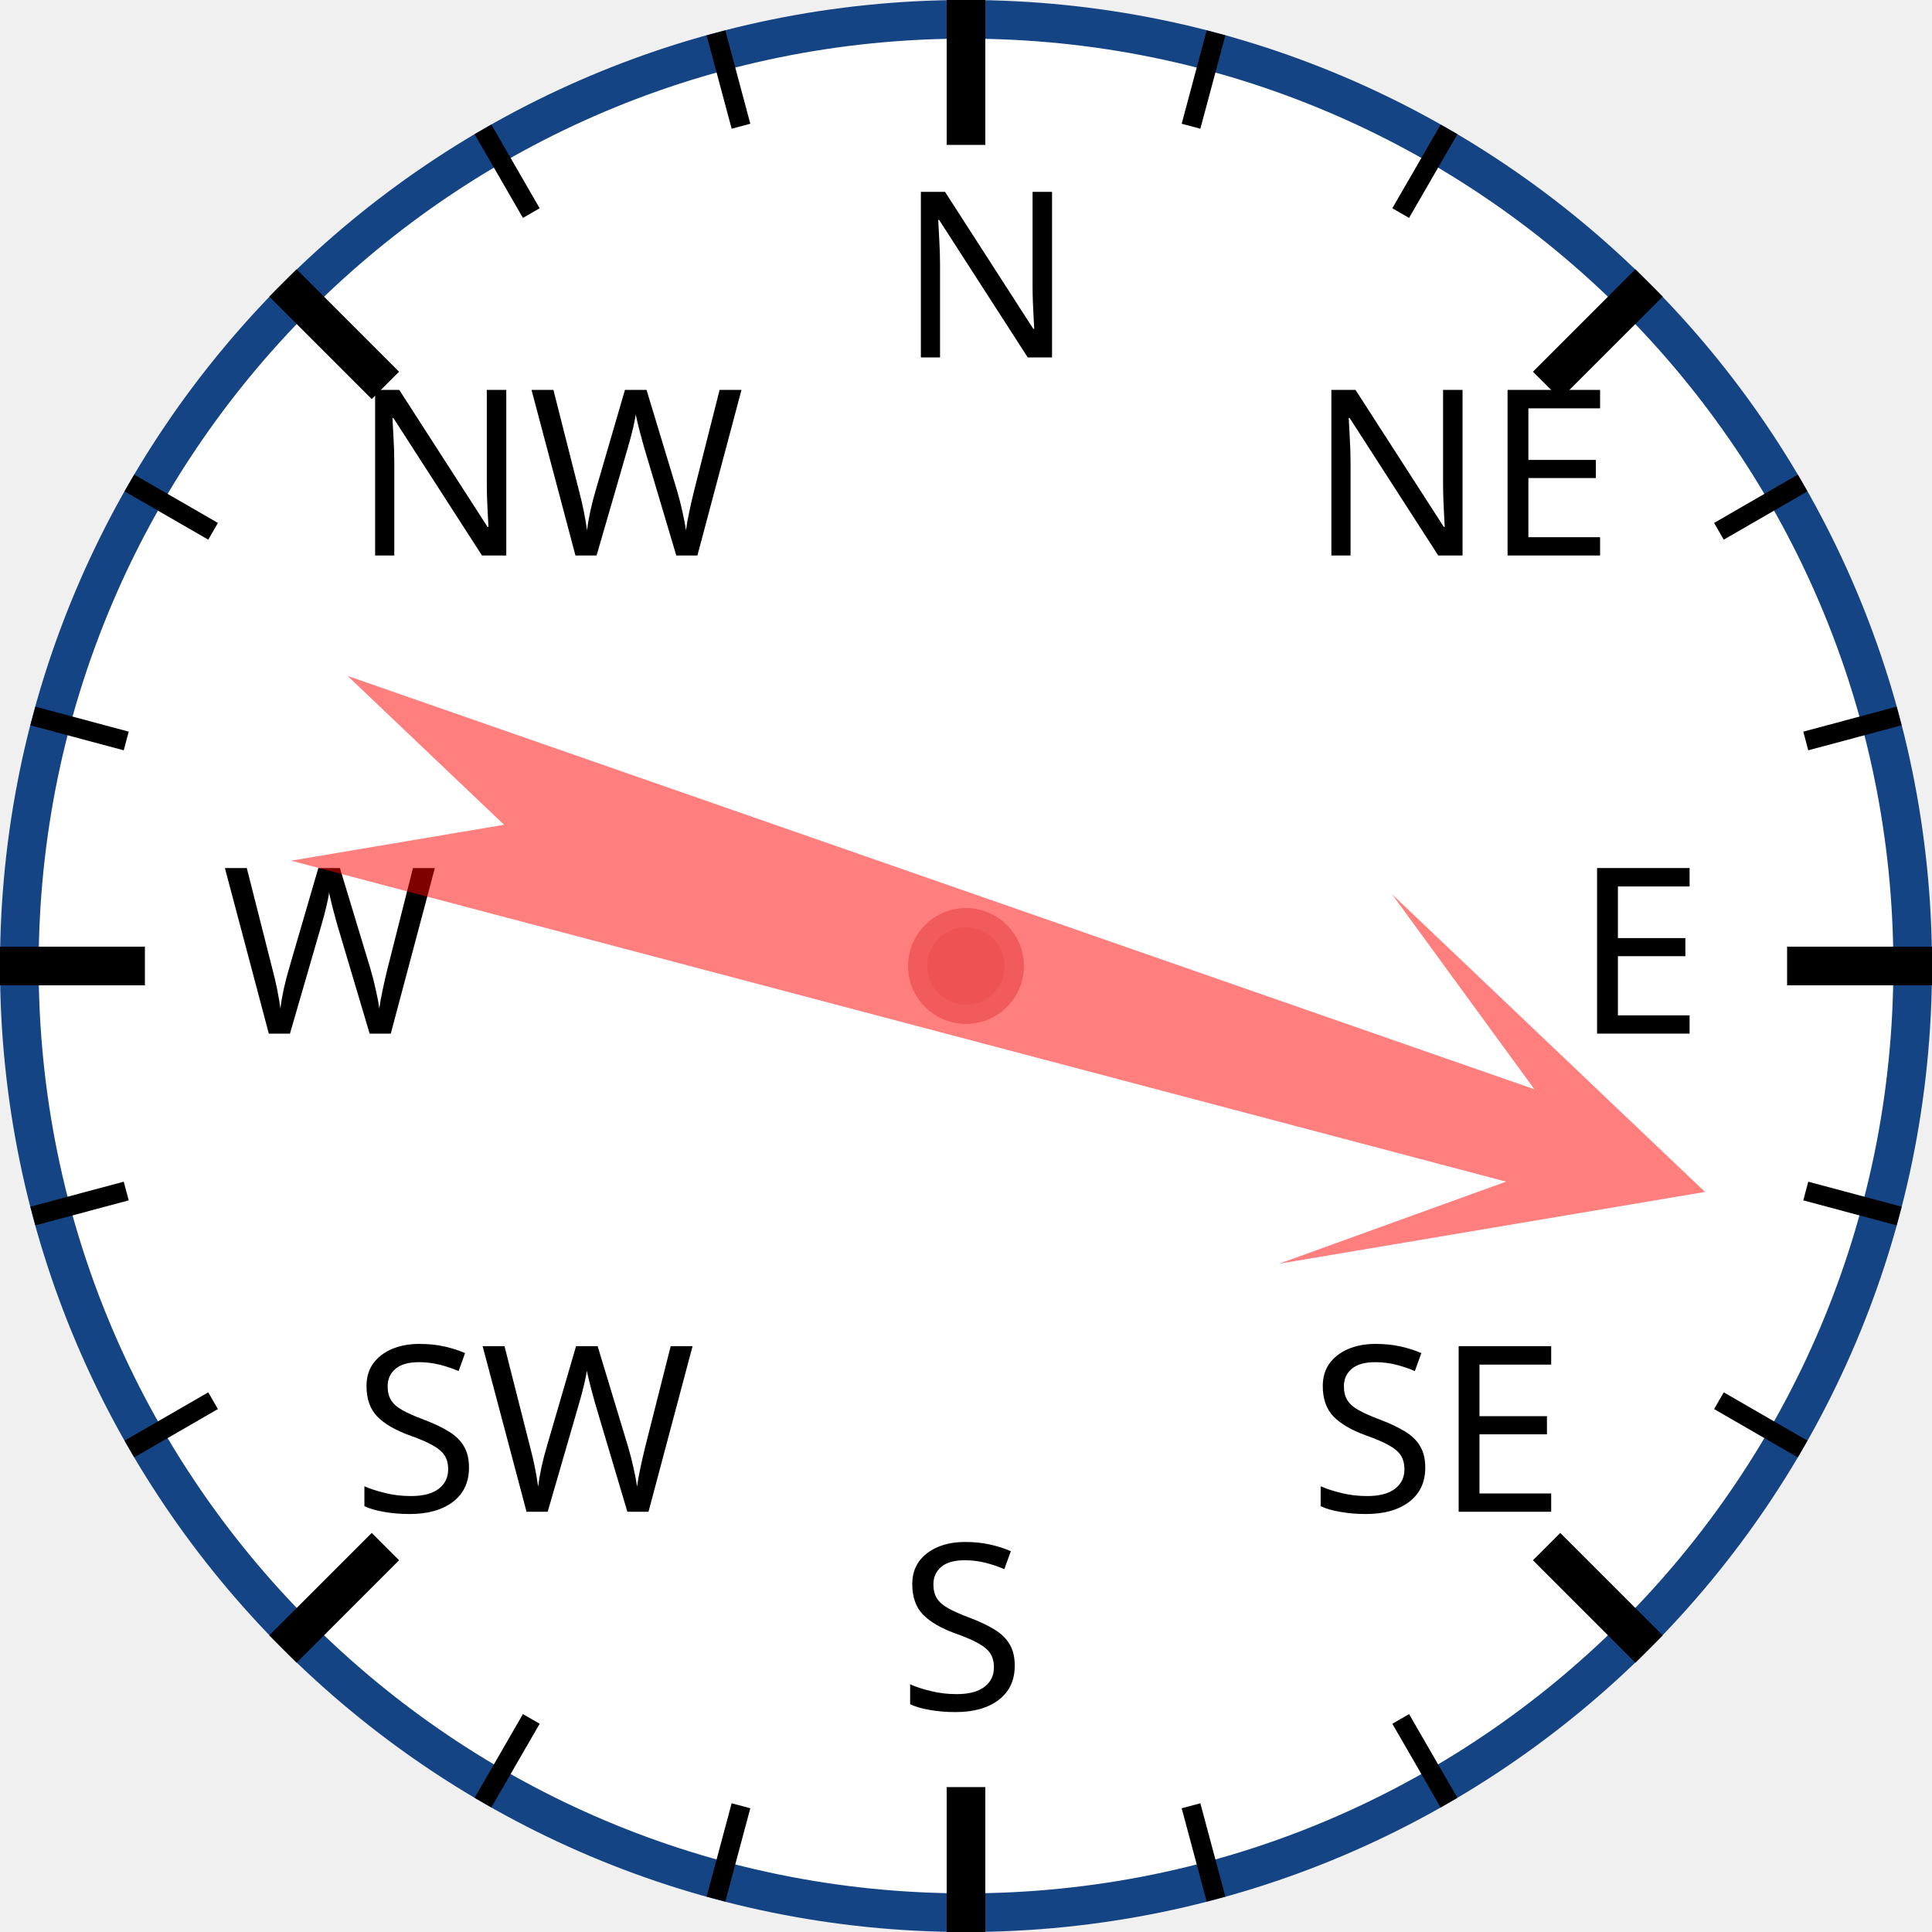
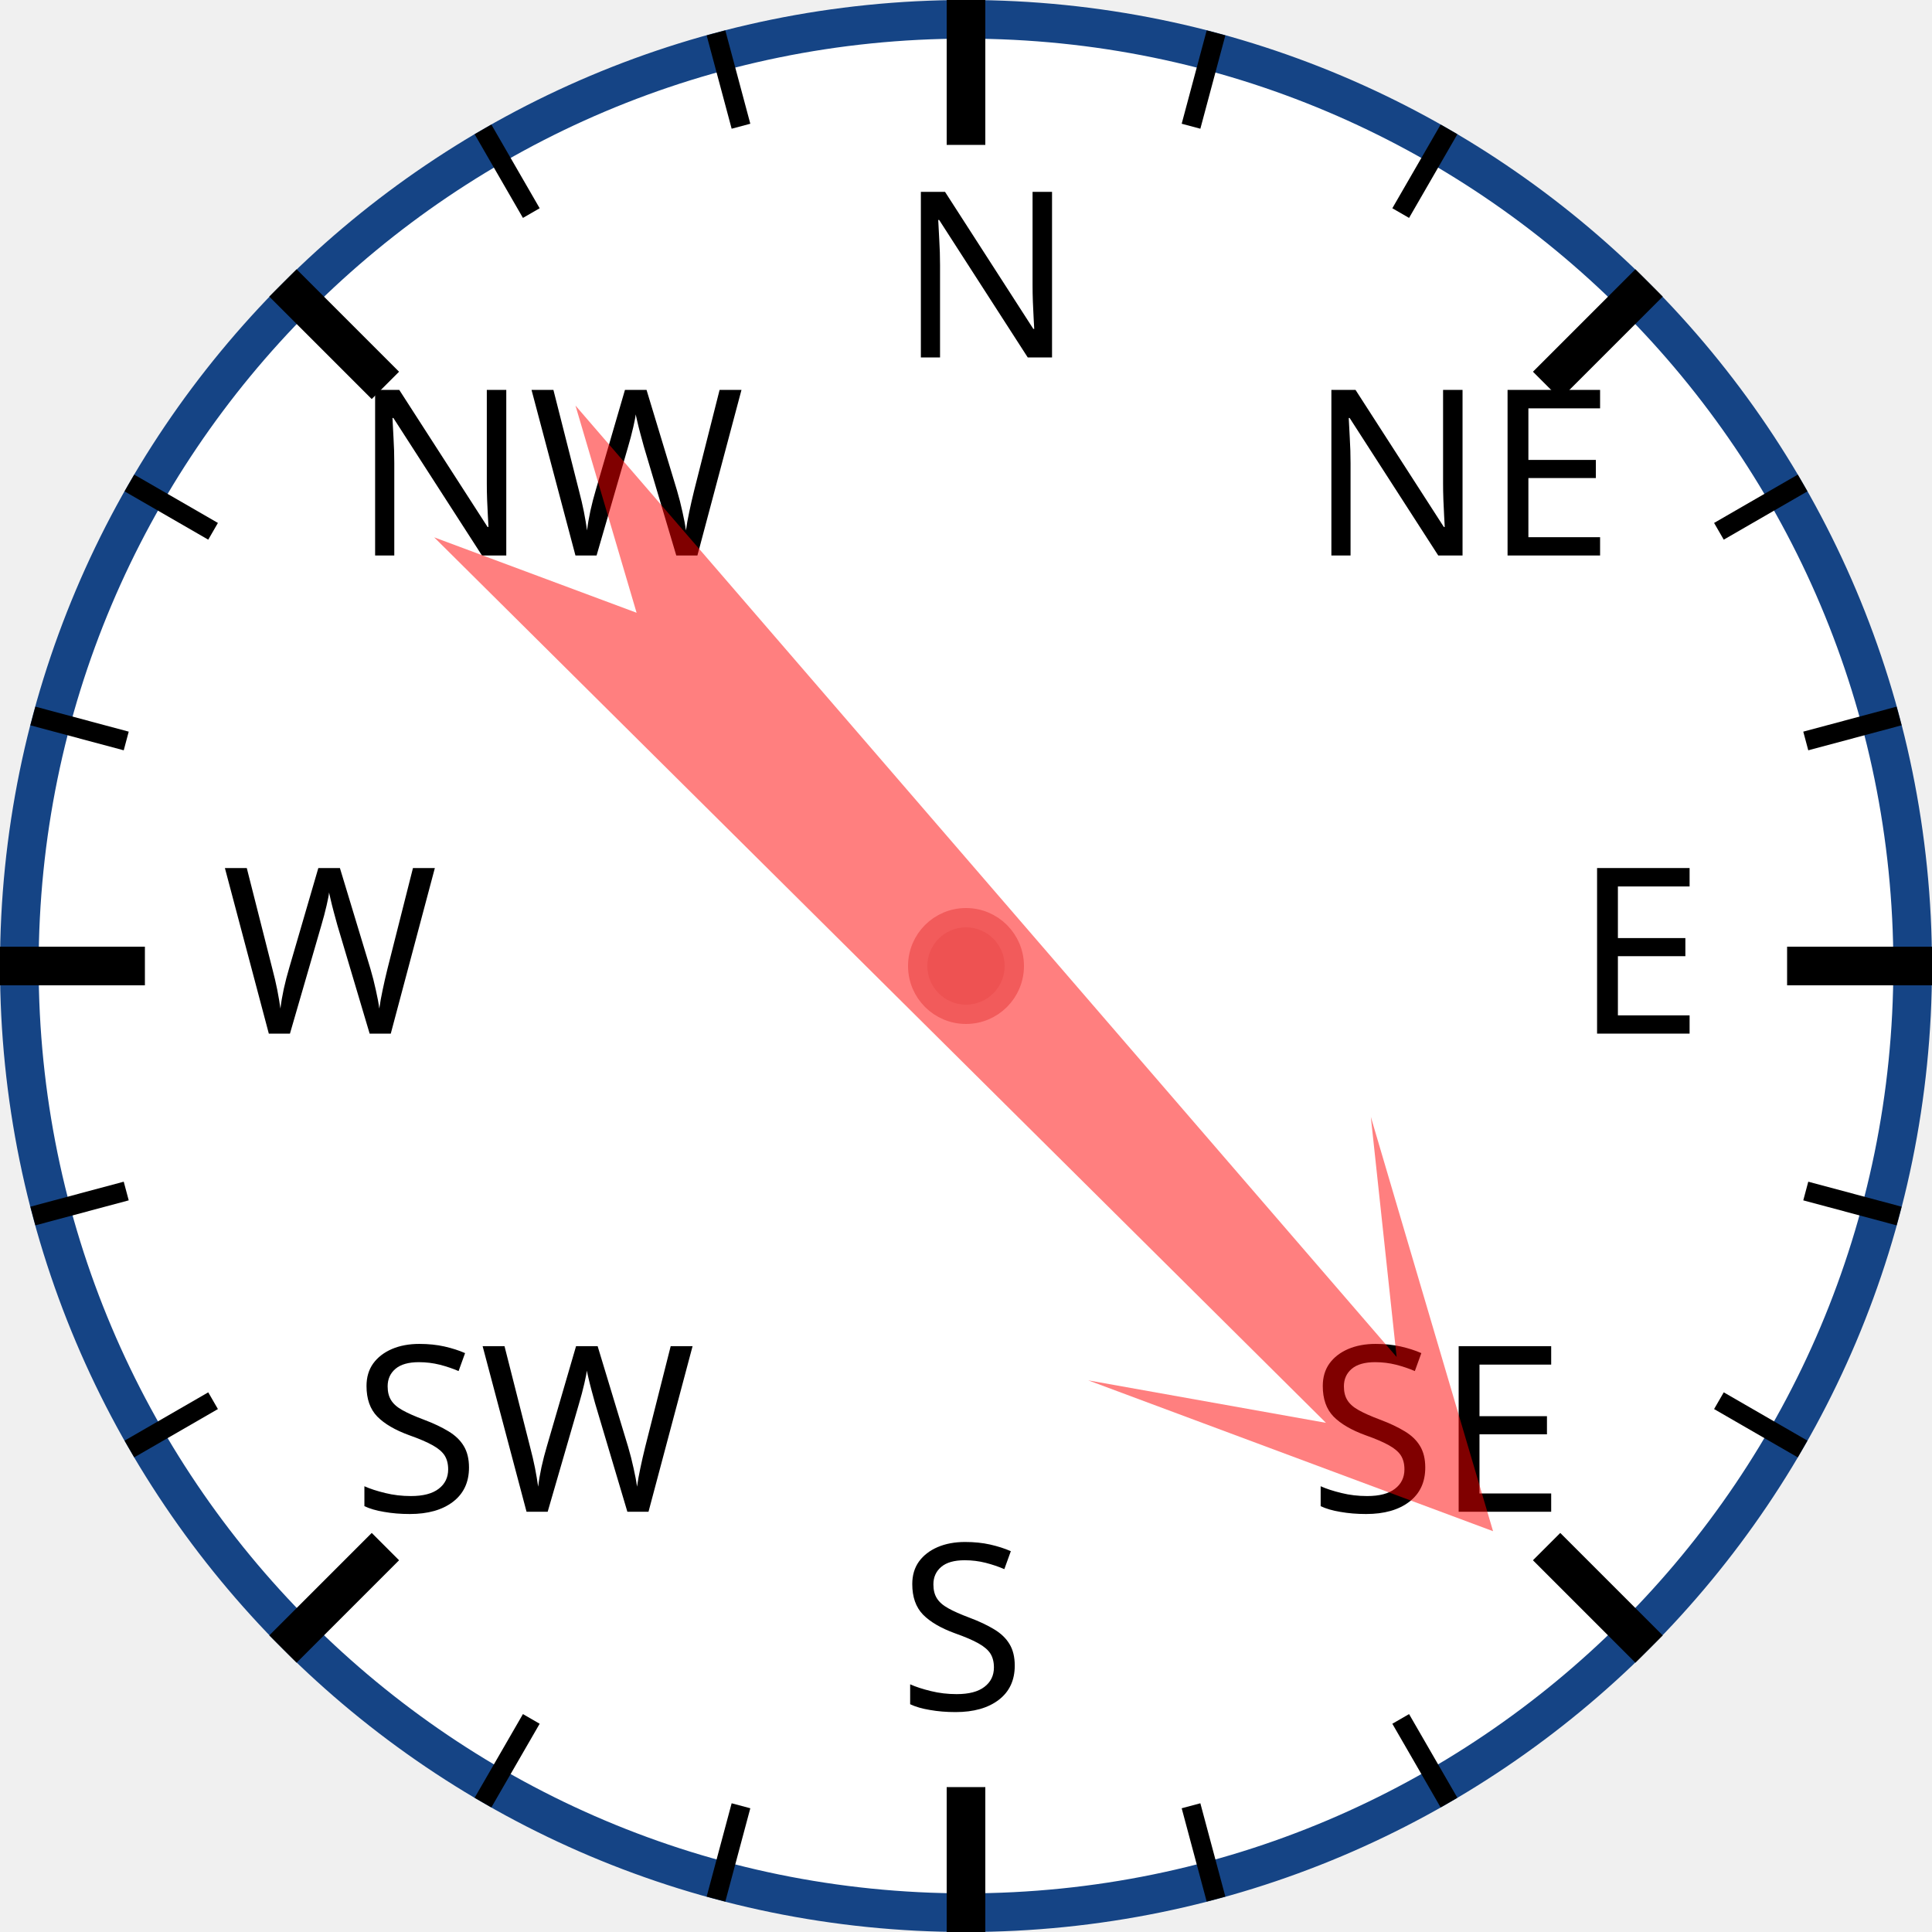
<svg xmlns="http://www.w3.org/2000/svg" width="120px" height="120px" viewBox="0 0 200 200">
  <circle cx="100" cy="100" r="98" style="fill: white; stroke: #154485; stroke-width: 4;" />
  <text x="93.0" y="37.0" style="font-family: sans-serif; font-size: 18pt;">N</text>
  <line x1="100.0" y1="0.0" x2="100.0" y2="15.0" style="stroke: black; stroke-width: 4;" />
  <line x1="74.118" y1="3.407" x2="76.706" y2="13.067" style="stroke: black; stroke-width: 2;" />
  <line x1="50" y1="13.397" x2="55" y2="22.058" style="stroke: black; stroke-width: 2;" />
  <text x="36.503" y="57.503" style="font-family: sans-serif; font-size: 18pt;">NW</text>
  <line x1="29.289" y1="29.289" x2="39.896" y2="39.896" style="stroke: black; stroke-width: 4;" />
  <line x1="13.397" y1="50" x2="22.058" y2="55" style="stroke: black; stroke-width: 2;" />
  <line x1="3.407" y1="74.118" x2="13.067" y2="76.706" style="stroke: black; stroke-width: 2;" />
  <text x="23.0" y="107.0" style="font-family: sans-serif; font-size: 18pt;">W</text>
  <line x1="0.0" y1="100.0" x2="15.0" y2="100.0" style="stroke: black; stroke-width: 4;" />
  <line x1="3.407" y1="125.882" x2="13.067" y2="123.294" style="stroke: black; stroke-width: 2;" />
  <line x1="13.397" y1="150" x2="22.058" y2="145" style="stroke: black; stroke-width: 2;" />
  <text x="36.503" y="156.497" style="font-family: sans-serif; font-size: 18pt;">SW</text>
  <line x1="29.289" y1="170.711" x2="39.896" y2="160.104" style="stroke: black; stroke-width: 4;" />
  <line x1="50" y1="186.603" x2="55" y2="177.942" style="stroke: black; stroke-width: 2;" />
  <line x1="74.118" y1="196.593" x2="76.706" y2="186.933" style="stroke: black; stroke-width: 2;" />
  <text x="93" y="177.0" style="font-family: sans-serif; font-size: 18pt;">S</text>
  <line x1="100" y1="200.0" x2="100" y2="185.0" style="stroke: black; stroke-width: 4;" />
  <line x1="125.882" y1="196.593" x2="123.294" y2="186.933" style="stroke: black; stroke-width: 2;" />
  <line x1="150.0" y1="186.603" x2="145.0" y2="177.942" style="stroke: black; stroke-width: 2;" />
  <text x="135.497" y="156.497" style="font-family: sans-serif; font-size: 18pt;">SE</text>
  <line x1="170.711" y1="170.711" x2="160.104" y2="160.104" style="stroke: black; stroke-width: 4;" />
  <line x1="186.603" y1="150" x2="177.942" y2="145" style="stroke: black; stroke-width: 2;" />
  <line x1="196.593" y1="125.882" x2="186.933" y2="123.294" style="stroke: black; stroke-width: 2;" />
  <text x="163.0" y="107" style="font-family: sans-serif; font-size: 18pt;">E</text>
  <line x1="200.0" y1="100" x2="185.0" y2="100" style="stroke: black; stroke-width: 4;" />
  <line x1="196.593" y1="74.118" x2="186.933" y2="76.706" style="stroke: black; stroke-width: 2;" />
  <line x1="186.603" y1="50" x2="177.942" y2="55" style="stroke: black; stroke-width: 2;" />
  <text x="135.497" y="57.503" style="font-family: sans-serif; font-size: 18pt;">NE</text>
  <line x1="170.711" y1="29.289" x2="160.104" y2="39.896" style="stroke: black; stroke-width: 4;" />
  <line x1="150" y1="13.397" x2="145" y2="22.058" style="stroke: black; stroke-width: 2;" />
  <line x1="125.882" y1="3.407" x2="123.294" y2="13.067" style="stroke: black; stroke-width: 2;" />
-   <polygon points="100 20 120 60 105 40 110 170 100 150 90 170 95 40 80 60" style="fill: red; fill-opacity: 0.5;" transform="rotate(107,100,100)" />
+   <polygon points="100 20 120 60 105 40 110 170 100 150 90 170 95 40 80 60" style="fill: red; fill-opacity: 0.5;" transform="rotate(137,100,100)" />
  <circle cx="100" cy="100" r="5" style="fill: #EE5252; stroke: #F25B5B; stroke-width: 2;" />
</svg>
